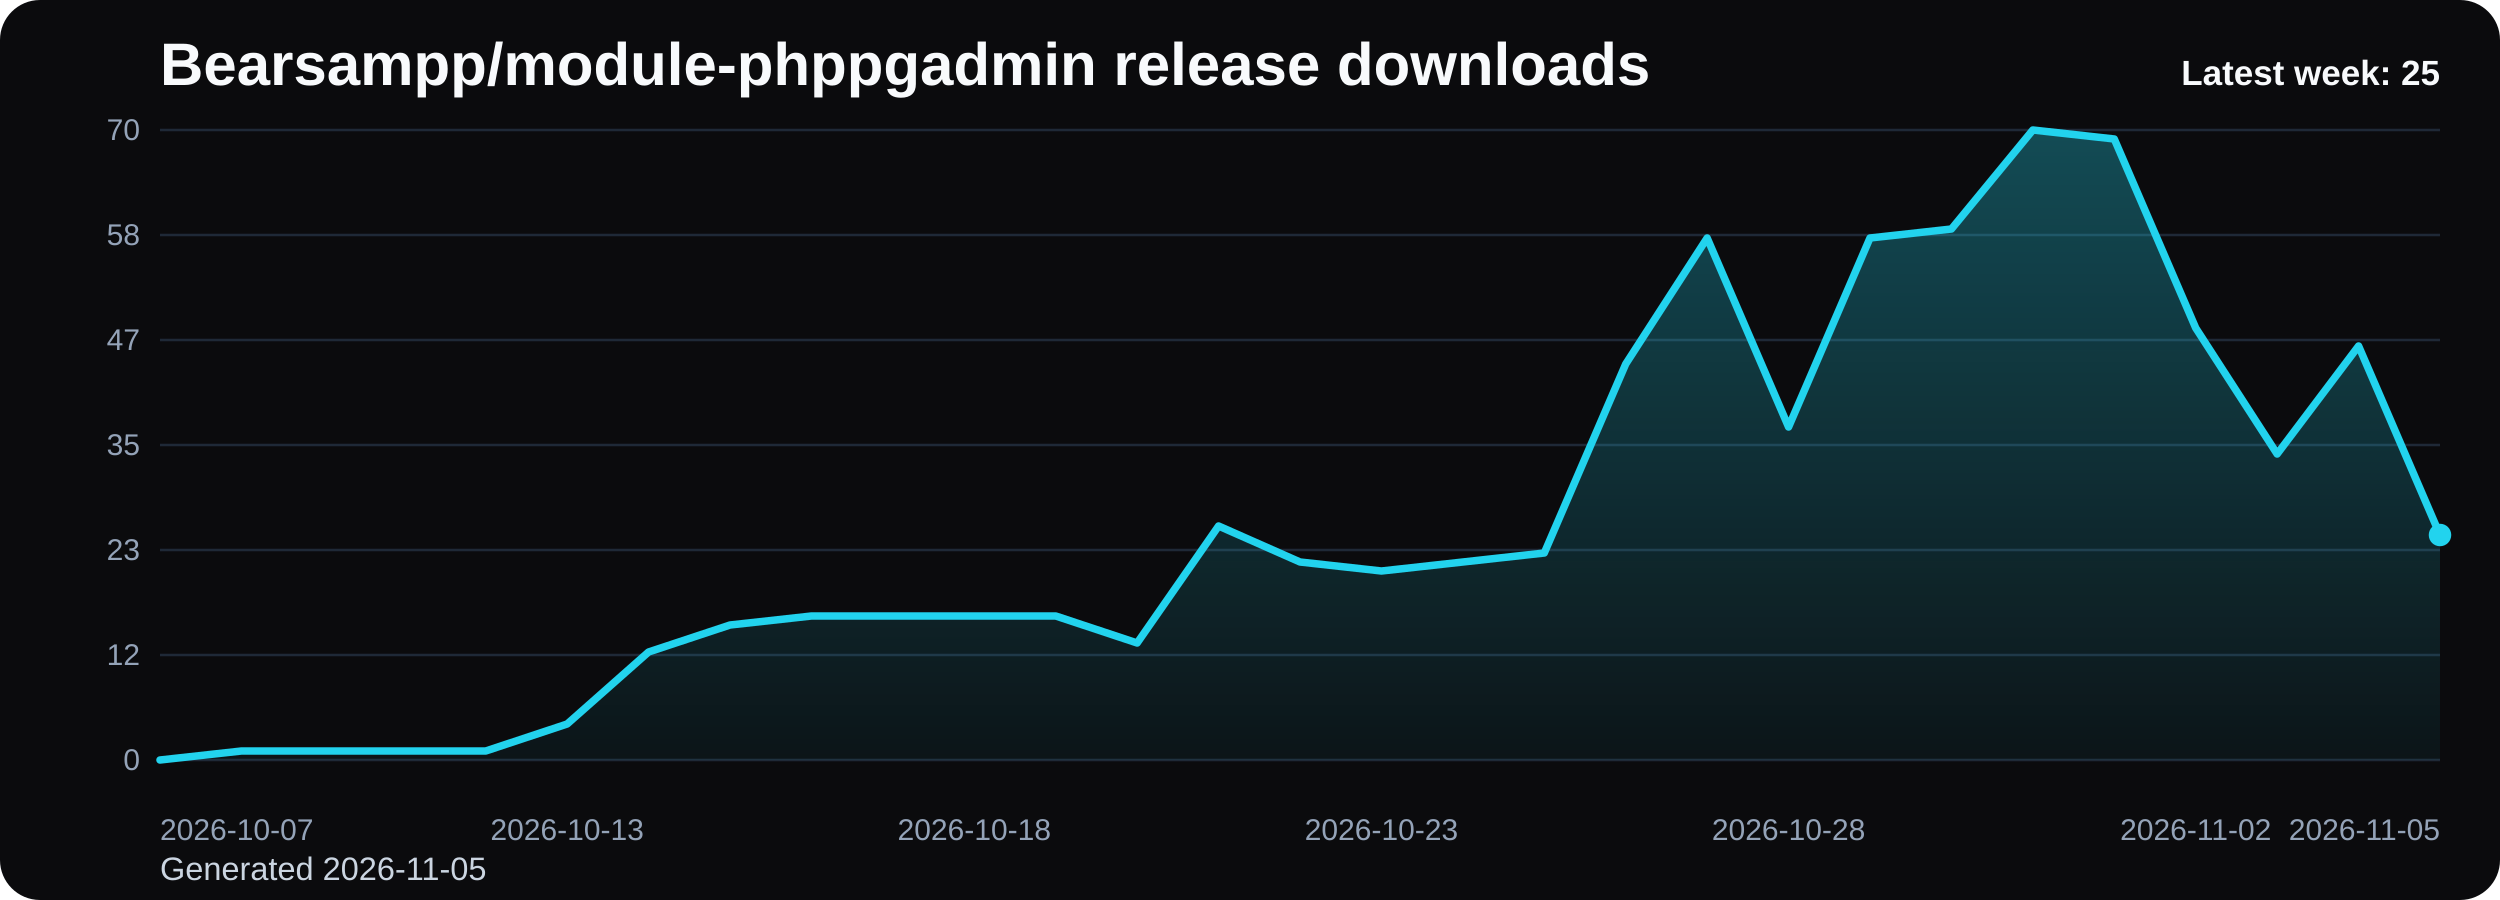
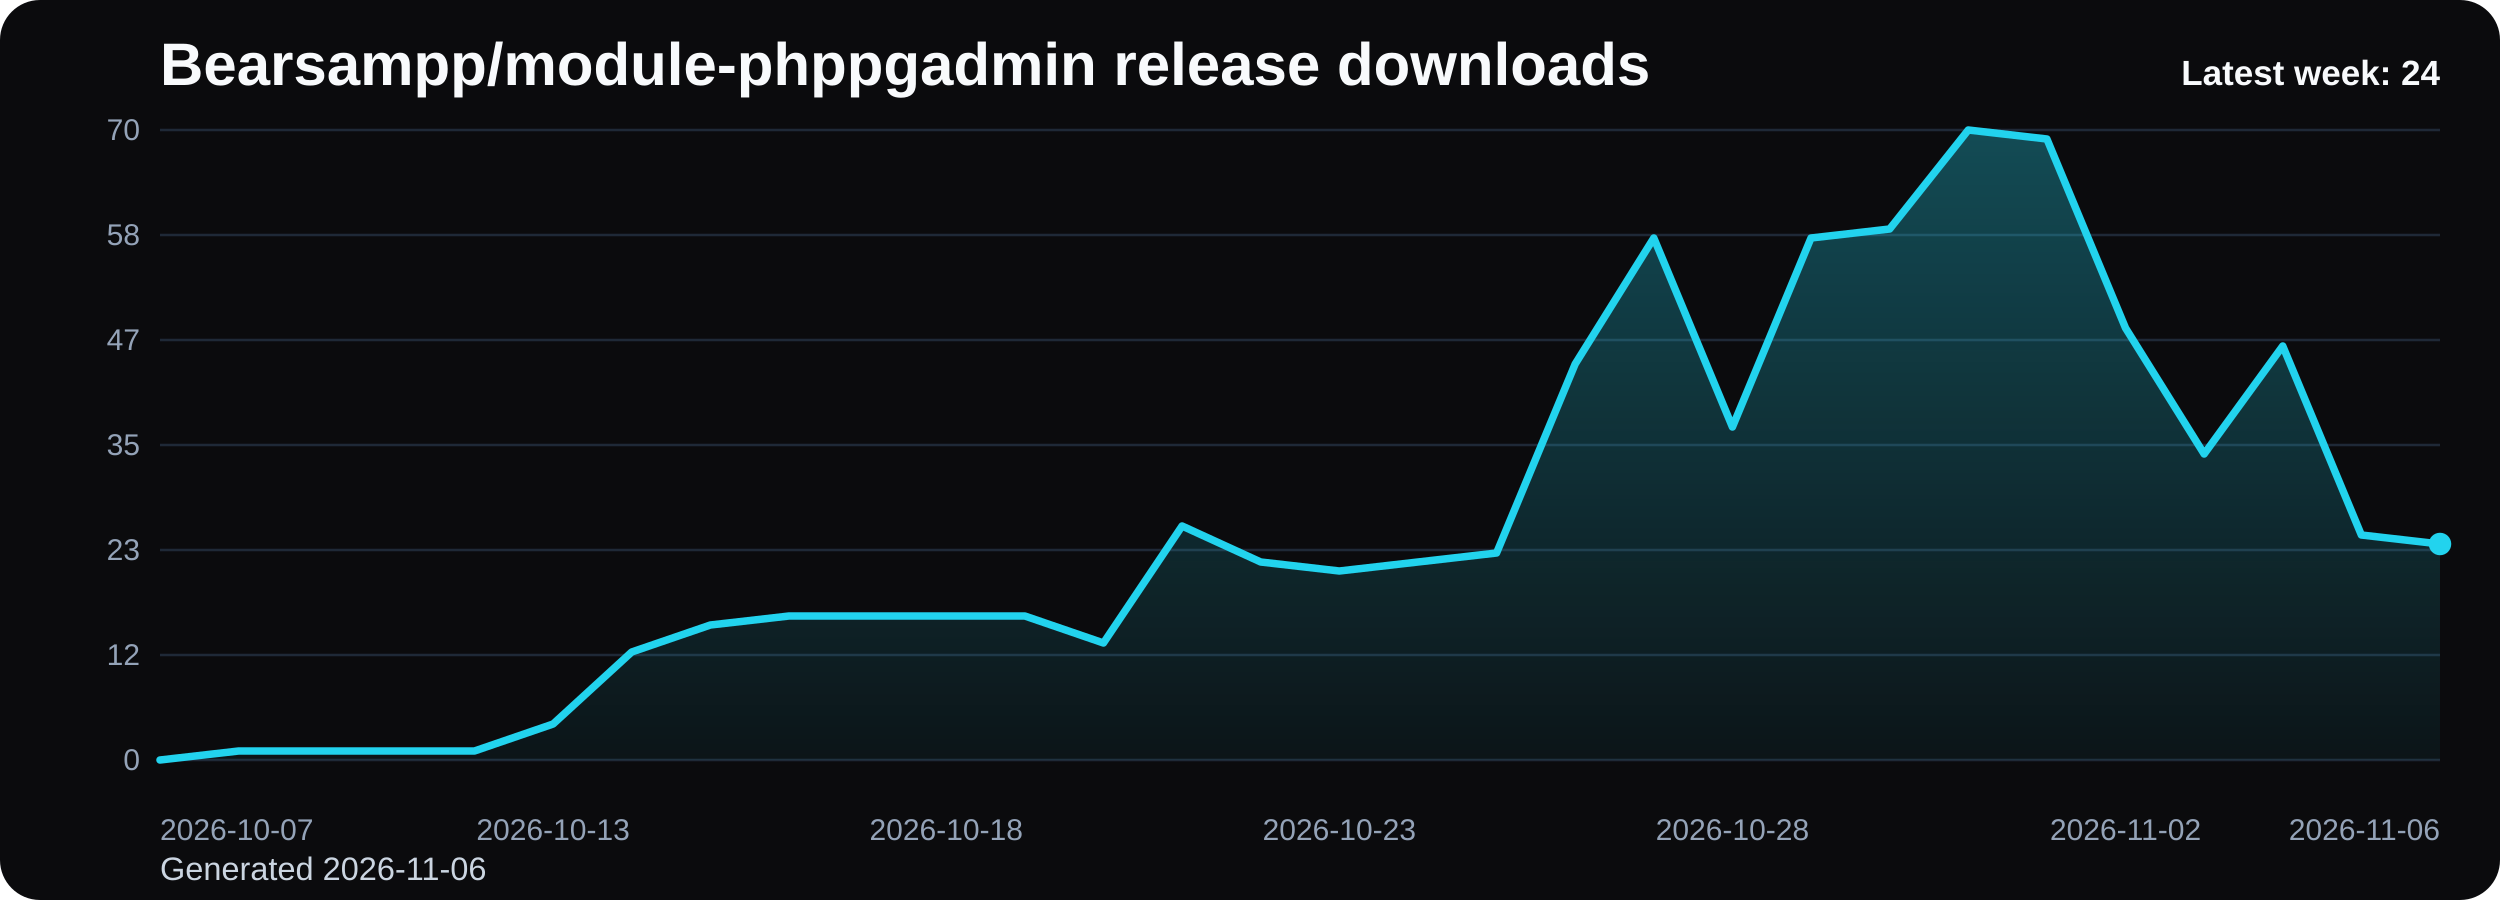
<svg xmlns="http://www.w3.org/2000/svg" viewBox="0 0 1000 360" role="img" aria-label="Bearsampp/module-phppgadmin release downloads chart">
  <defs>
    <linearGradient id="fill-weekly-black" x1="0" y1="0" x2="0" y2="1">
      <stop offset="0%" stop-color="#22d3ee" stop-opacity="0.32" />
      <stop offset="100%" stop-color="#22d3ee" stop-opacity="0.05" />
    </linearGradient>
    <style>
      .bg { fill: #0b0b0d; }
      .title { font: 700 24px Arial, sans-serif; fill: #f8fafc; }
      .sub { font: 400 13px Arial, sans-serif; fill: #cbd5e1; }
      .grid { stroke: #1f2937; stroke-width: 1; }
      .axis { font: 400 12px Arial, sans-serif; fill: #94a3b8; }
      .line { fill: none; stroke: #22d3ee; stroke-width: 3; stroke-linecap: round; stroke-linejoin: round; }
      .dot { fill: #22d3ee; }
      .value { font: 600 11px Arial, sans-serif; fill: #cbd5e1; }
      .latest { font: 700 14px Arial, sans-serif; fill: #f8fafc; }
    </style>
  </defs>
  <rect class="bg" x="0" y="0" width="1000" height="360" rx="16" />
  <text class="title" x="64" y="34">Bearsampp/module-phppgadmin release downloads</text>
-   <text class="sub" x="64" y="352">Generated 2026-11-05</text>
+   <text class="sub" x="64" y="352">Generated 2026-11-06</text>
  <line x1="64" y1="52.00" x2="976" y2="52.00" class="grid" />
  <text x="56" y="56.00" text-anchor="end" class="axis">70</text>
  <line x1="64" y1="94.00" x2="976" y2="94.00" class="grid" />
  <text x="56" y="98.00" text-anchor="end" class="axis">58</text>
  <line x1="64" y1="136.00" x2="976" y2="136.00" class="grid" />
  <text x="56" y="140.00" text-anchor="end" class="axis">47</text>
  <line x1="64" y1="178.00" x2="976" y2="178.00" class="grid" />
  <text x="56" y="182.00" text-anchor="end" class="axis">35</text>
  <line x1="64" y1="220.00" x2="976" y2="220.00" class="grid" />
  <text x="56" y="224.00" text-anchor="end" class="axis">23</text>
  <line x1="64" y1="262.00" x2="976" y2="262.00" class="grid" />
  <text x="56" y="266.00" text-anchor="end" class="axis">12</text>
  <line x1="64" y1="304.00" x2="976" y2="304.00" class="grid" />
  <text x="56" y="308.00" text-anchor="end" class="axis">0</text>
-   <path d="M 64.00 304 L 64.00 304.00 L 96.57 300.40 L 129.14 300.40 L 161.71 300.40 L 194.29 300.40 L 226.86 289.60 L 259.43 260.80 L 292.00 250.00 L 324.57 246.40 L 357.14 246.40 L 389.71 246.40 L 422.29 246.40 L 454.86 257.20 L 487.43 210.40 L 520.00 224.80 L 552.57 228.40 L 585.14 224.80 L 617.71 221.20 L 650.29 145.60 L 682.86 95.20 L 715.43 170.80 L 748.00 95.20 L 780.57 91.60 L 813.14 52.00 L 845.71 55.60 L 878.29 131.20 L 910.86 181.60 L 943.43 138.40 L 976.00 214.00 L 976.00 304 Z" fill="url(#fill-weekly-black)" />
-   <polyline class="line" points="64.00,304.00 96.57,300.40 129.14,300.40 161.71,300.40 194.29,300.40 226.86,289.60 259.43,260.80 292.00,250.00 324.57,246.40 357.14,246.40 389.71,246.40 422.29,246.40 454.86,257.20 487.43,210.40 520.00,224.80 552.57,228.40 585.14,224.80 617.71,221.20 650.29,145.60 682.86,95.20 715.43,170.80 748.00,95.20 780.57,91.60 813.14,52.00 845.71,55.60 878.29,131.20 910.86,181.60 943.43,138.40 976.00,214.00" />
-   <circle class="dot" cx="976.00" cy="214.00" r="4.5" />
+   <path d="M 64.00 304 L 64.00 304.00 L 95.45 300.40 L 126.90 300.40 L 158.34 300.40 L 189.79 300.40 L 221.24 289.60 L 252.69 260.80 L 284.14 250.00 L 315.59 246.40 L 347.03 246.40 L 378.48 246.40 L 409.93 246.40 L 441.38 257.20 L 472.83 210.40 L 504.28 224.80 L 535.72 228.40 L 567.17 224.80 L 598.62 221.20 L 630.07 145.60 L 661.52 95.20 L 692.97 170.80 L 724.41 95.20 L 755.86 91.60 L 787.31 52.00 L 818.76 55.60 L 850.21 131.20 L 881.66 181.60 L 913.10 138.40 L 944.55 214.00 L 976.00 217.60 L 976.00 304 Z" fill="url(#fill-weekly-black)" />
+   <polyline class="line" points="64.00,304.00 95.45,300.40 126.90,300.40 158.34,300.40 189.79,300.40 221.24,289.60 252.69,260.80 284.14,250.00 315.59,246.40 347.03,246.40 378.48,246.40 409.93,246.40 441.38,257.20 472.83,210.40 504.28,224.80 535.72,228.40 567.17,224.80 598.62,221.20 630.07,145.60 661.52,95.20 692.97,170.80 724.41,95.20 755.86,91.60 787.31,52.00 818.76,55.60 850.21,131.20 881.66,181.60 913.10,138.40 944.55,214.00 976.00,217.60" />
+   <circle class="dot" cx="976.00" cy="217.60" r="4.5" />
  <text class="axis" x="64.00" y="336" text-anchor="start">2026-10-07</text>
-   <text class="axis" x="226.86" y="336" text-anchor="middle">2026-10-13</text>
-   <text class="axis" x="389.71" y="336" text-anchor="middle">2026-10-18</text>
-   <text class="axis" x="552.57" y="336" text-anchor="middle">2026-10-23</text>
-   <text class="axis" x="715.43" y="336" text-anchor="middle">2026-10-28</text>
-   <text class="axis" x="878.29" y="336" text-anchor="middle">2026-11-02</text>
-   <text class="axis" x="976.00" y="336" text-anchor="end">2026-11-05</text>
-   <text class="latest" x="976" y="34" text-anchor="end">Latest week: 25</text>
+   <text class="axis" x="221.24" y="336" text-anchor="middle">2026-10-13</text>
+   <text class="axis" x="378.48" y="336" text-anchor="middle">2026-10-18</text>
+   <text class="axis" x="535.72" y="336" text-anchor="middle">2026-10-23</text>
+   <text class="axis" x="692.97" y="336" text-anchor="middle">2026-10-28</text>
+   <text class="axis" x="850.21" y="336" text-anchor="middle">2026-11-02</text>
+   <text class="axis" x="976.00" y="336" text-anchor="end">2026-11-06</text>
+   <text class="latest" x="976" y="34" text-anchor="end">Latest week: 24</text>
</svg>
